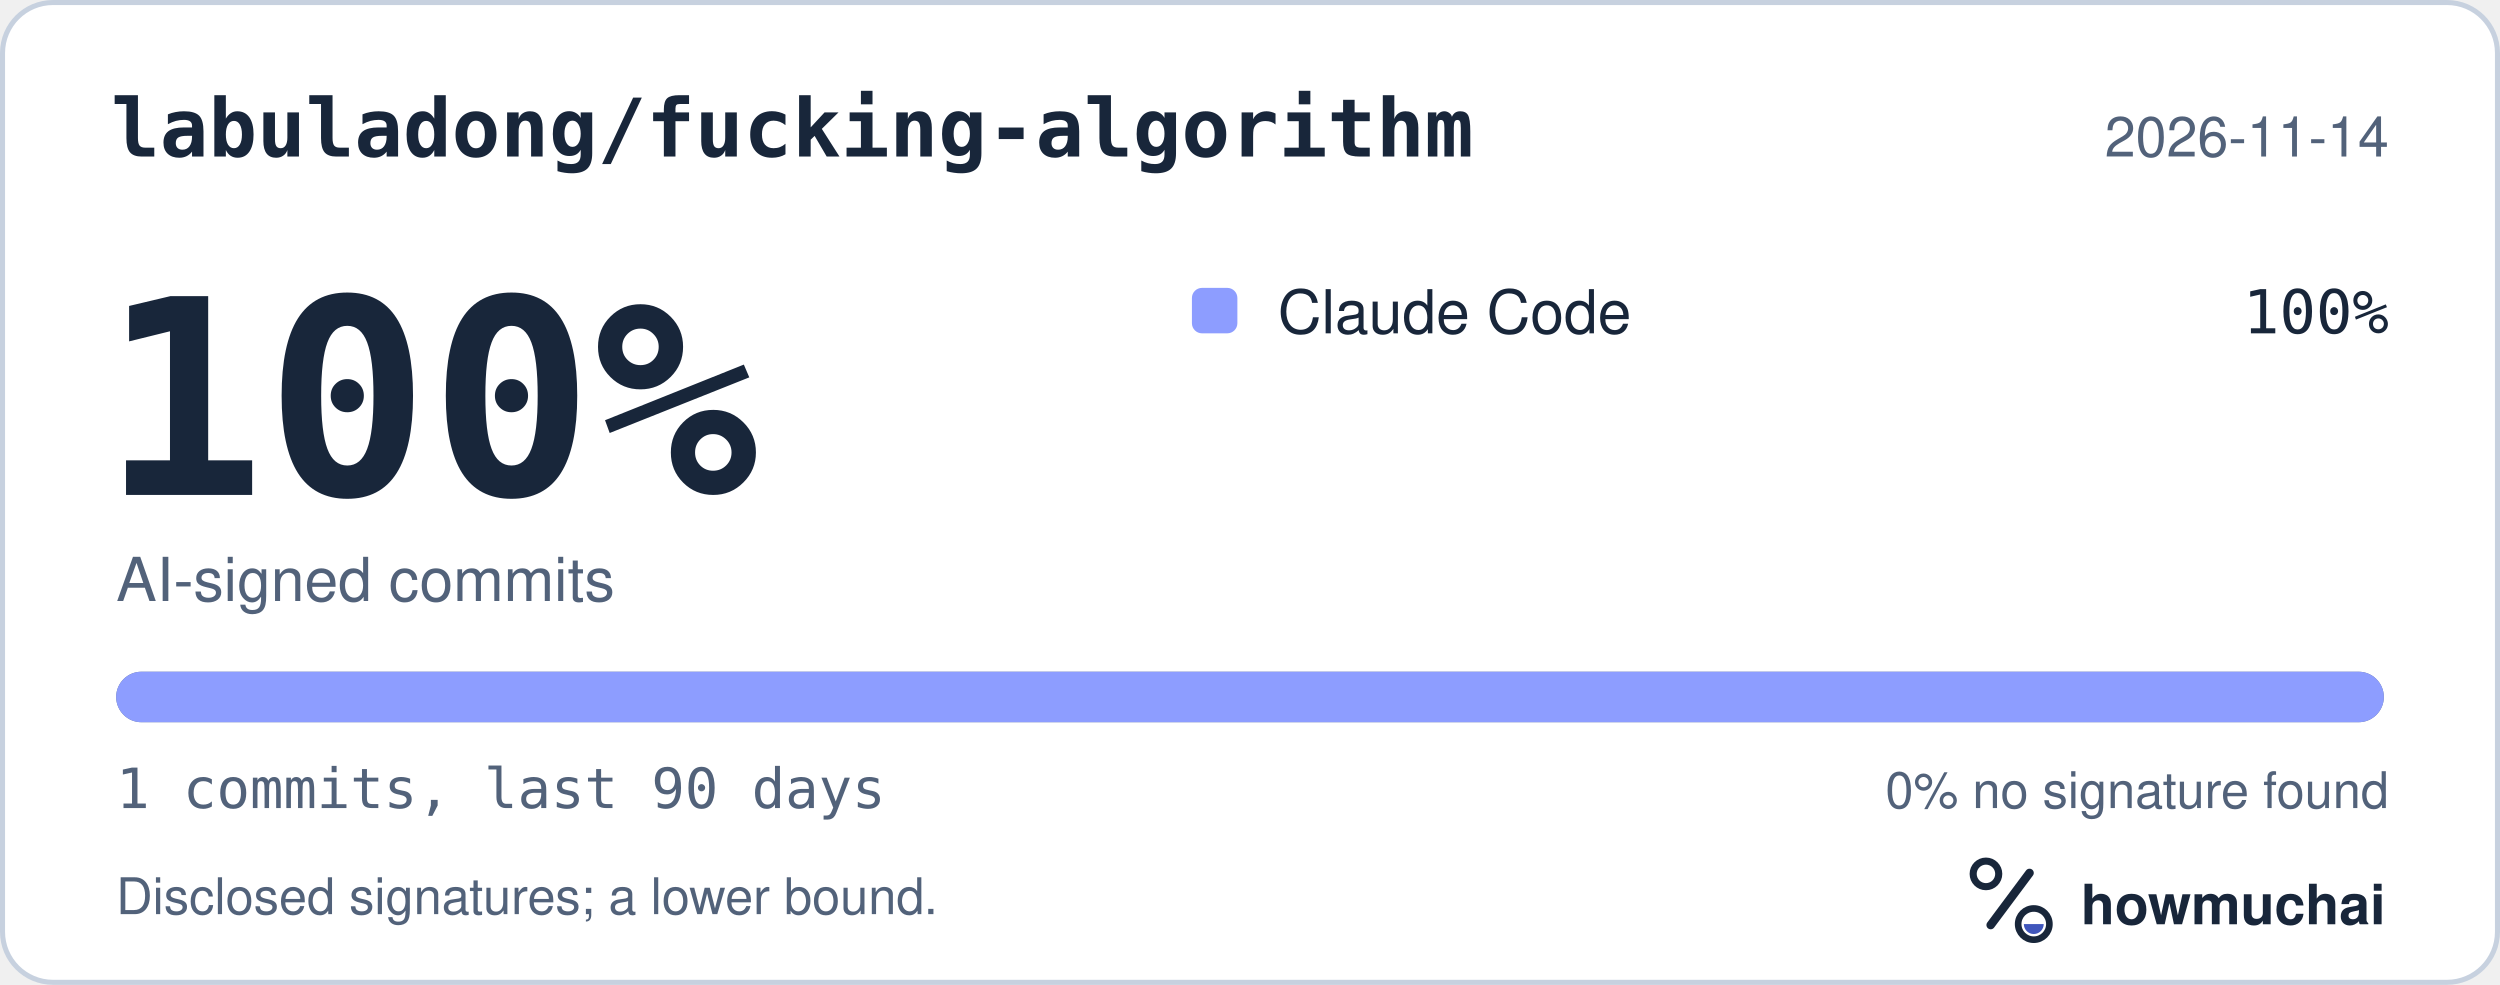
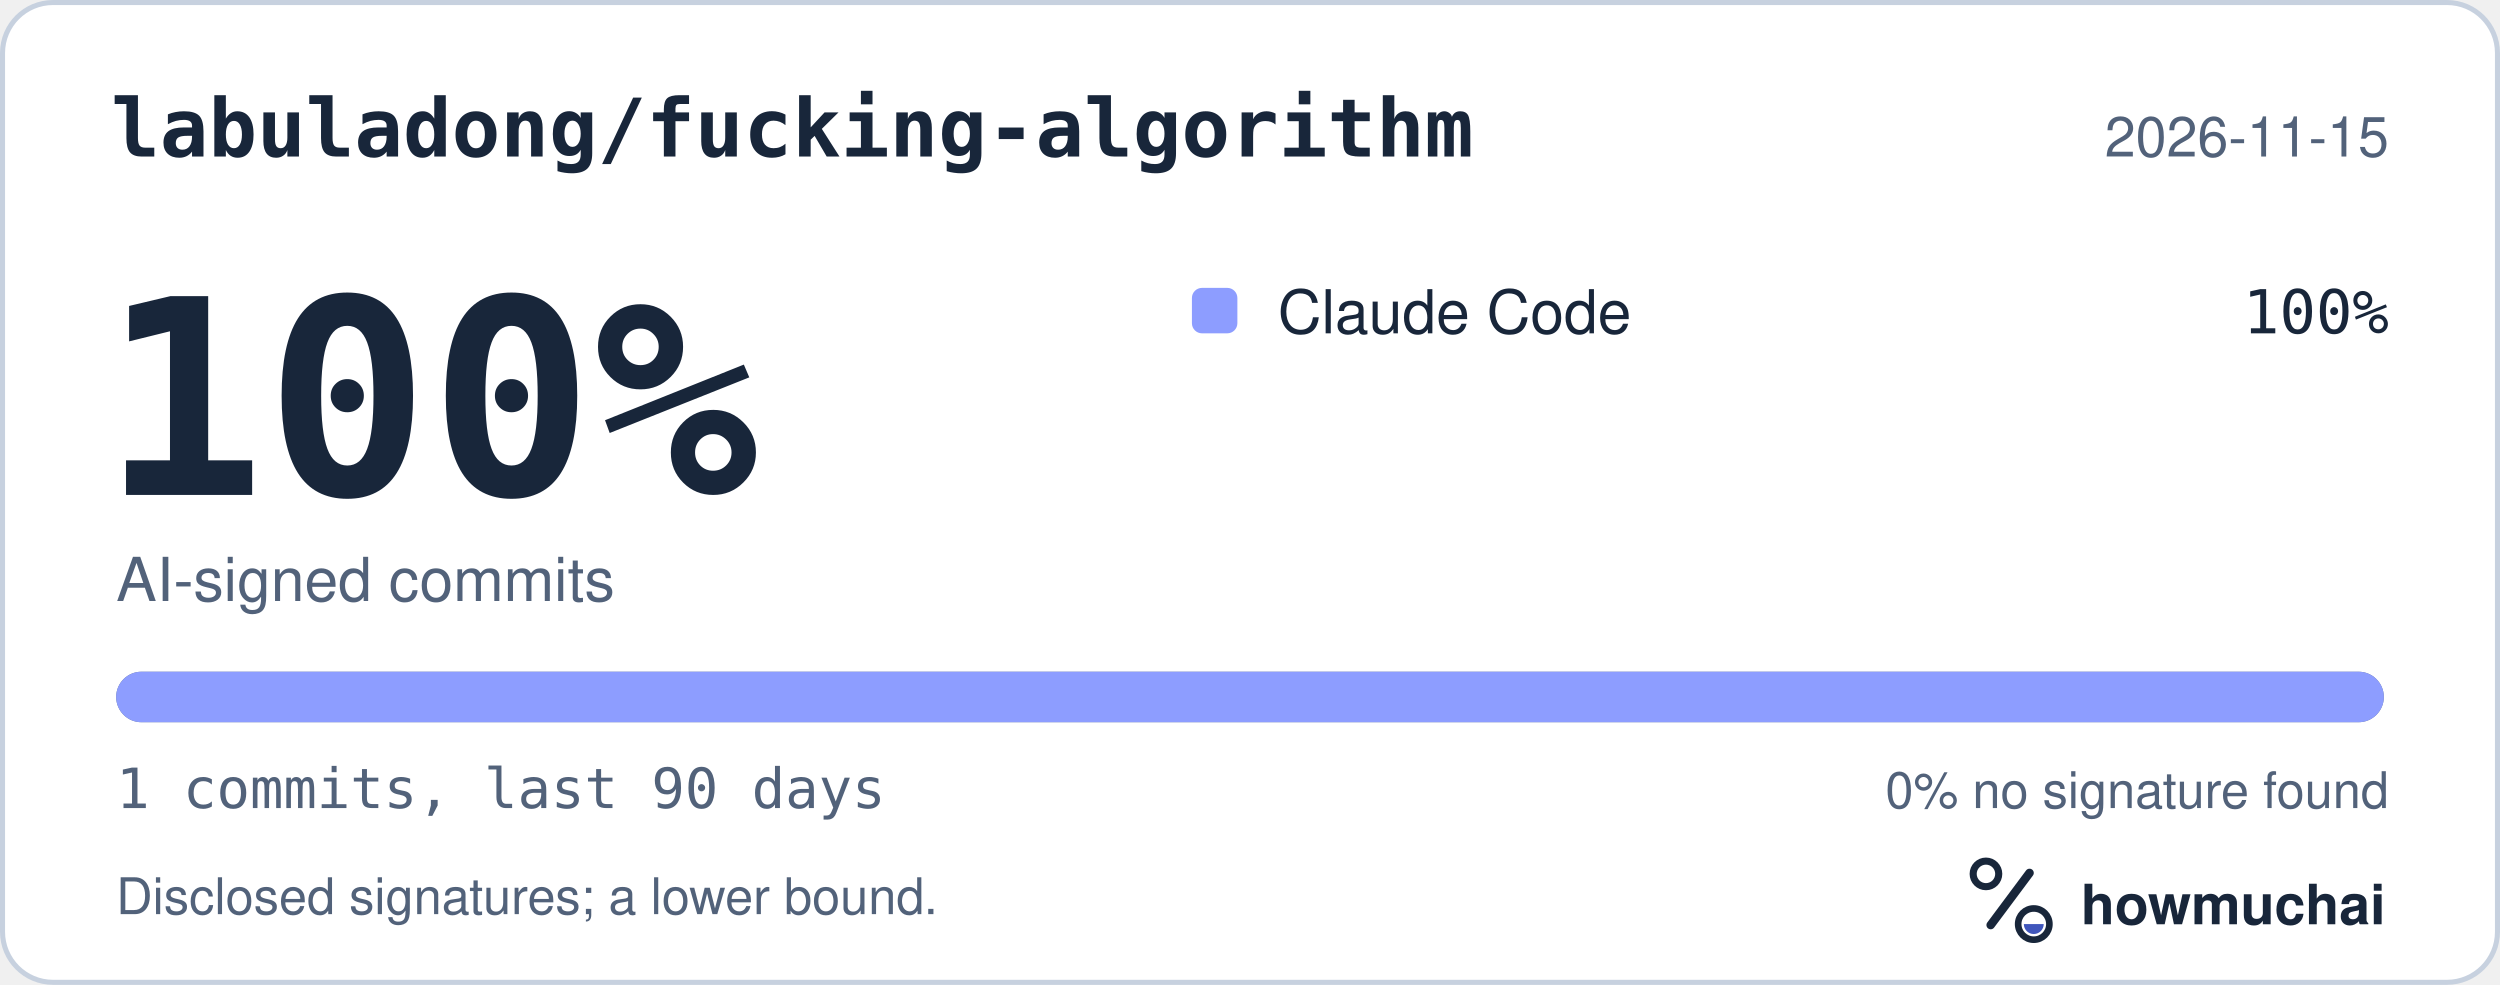
<svg xmlns="http://www.w3.org/2000/svg" width="495" height="195" viewBox="0 0 495 195" role="img" aria-labelledby="hm-t hm-d">
  <rect x="0.5" y="0.5" width="494" height="194" rx="10" fill="#FFFFFF" stroke="#C7D1DF" />
  <text x="22" y="31" fill="#18263A" font-family="ui-monospace, SF Mono, Menlo, Consolas, IBM Plex Mono, monospace" font-size="16" font-weight="600">labuladong/fucking-algorithm</text>
-   <text x="473" y="31" fill="#52627A" font-family="-apple-system, BlinkMacSystemFont, Segoe UI, Helvetica, Arial, Fira Sans, sans-serif" font-size="11" text-anchor="end">2026-11-14</text>
+   <text x="473" y="31" fill="#52627A" font-family="-apple-system, BlinkMacSystemFont, Segoe UI, Helvetica, Arial, Fira Sans, sans-serif" font-size="11" text-anchor="end">2026-11-15</text>
  <text x="20" y="98" fill="#18263A" font-family="ui-monospace, SF Mono, Menlo, Consolas, IBM Plex Mono, monospace" font-size="54" font-weight="700">100%</text>
  <text x="23" y="119" fill="#52627A" font-family="-apple-system, BlinkMacSystemFont, Segoe UI, Helvetica, Arial, Fira Sans, sans-serif" font-size="12">AI-signed commits</text>
  <rect x="236" y="57" width="9" height="9" rx="2" fill="#8D9DFF" />
  <text x="253" y="66" fill="#18263A" font-family="-apple-system, BlinkMacSystemFont, Segoe UI, Helvetica, Arial, Fira Sans, sans-serif" font-size="12">Claude Code</text>
  <text x="473" y="66" fill="#18263A" font-family="ui-monospace, SF Mono, Menlo, Consolas, IBM Plex Mono, monospace" font-size="12" text-anchor="end">100%</text>
  <defs>
    <clipPath id="hm-bar">
      <rect x="23" y="133" width="449" height="10" rx="5" />
    </clipPath>
  </defs>
  <rect x="23" y="133" width="449" height="10" rx="5" fill="#66768B" />
  <g clip-path="url(#hm-bar)">
    <rect x="23.00" y="133" width="449.00" height="10" fill="#8D9DFF" />
  </g>
  <text x="23" y="160" fill="#52627A" font-family="ui-monospace, SF Mono, Menlo, Consolas, IBM Plex Mono, monospace" font-size="11">1 commits, last 90 days</text>
  <text x="473" y="160" fill="#52627A" font-family="-apple-system, BlinkMacSystemFont, Segoe UI, Helvetica, Arial, Fira Sans, sans-serif" font-size="10" text-anchor="end">0% no signature found</text>
  <text x="23" y="181" fill="#52627A" font-family="-apple-system, BlinkMacSystemFont, Segoe UI, Helvetica, Arial, Fira Sans, sans-serif" font-size="10">Disclosed signatures; a lower bound.</text>
  <g transform="translate(386 166) scale(0.046875)">
    <circle cx="154" cy="150" r="54" fill="none" stroke="#18263A" stroke-width="30" />
    <path d="M174 366 338 146" fill="none" stroke="#18263A" stroke-width="36" stroke-linecap="round" />
    <circle cx="356" cy="362" r="66" fill="none" stroke="#18263A" stroke-width="28" />
    <path d="M314 362a42 42 0 0 0 84 0Z" fill="#4056BC" />
  </g>
  <text x="412" y="183" fill="#18263A" font-family="-apple-system, BlinkMacSystemFont, Segoe UI, Helvetica, Arial, Fira Sans, sans-serif" font-size="11" font-weight="650">howmuchai</text>
</svg>
